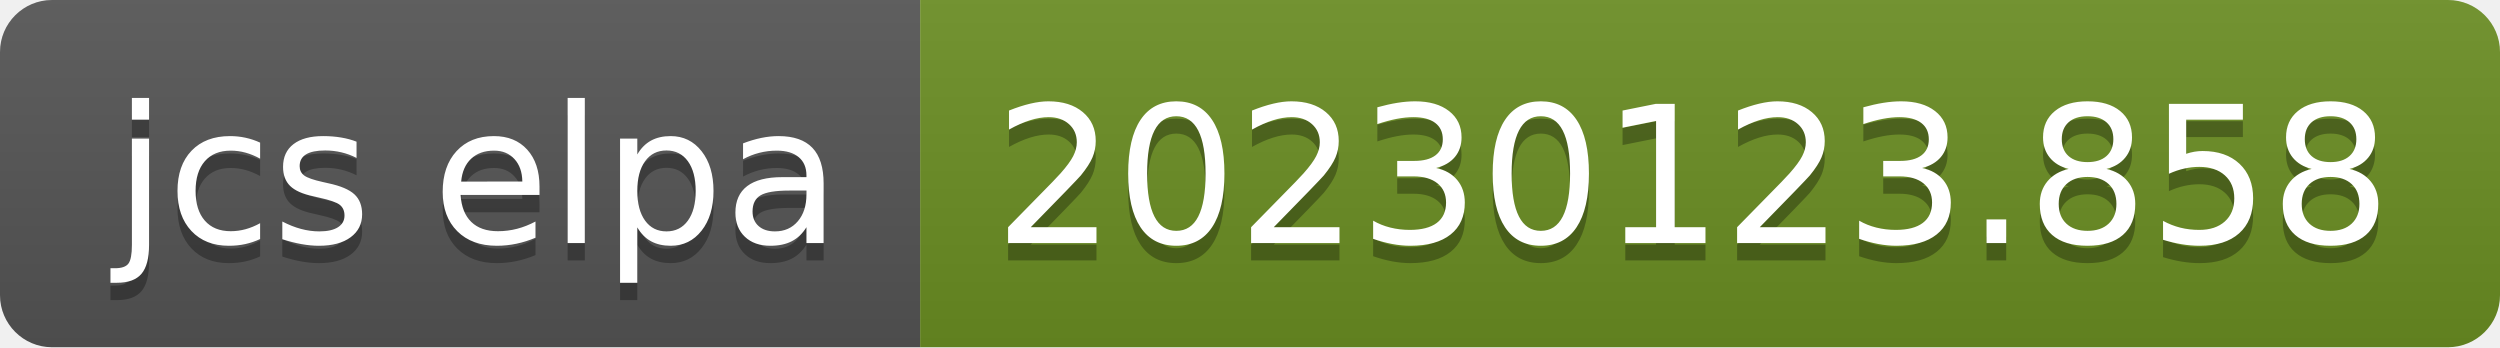
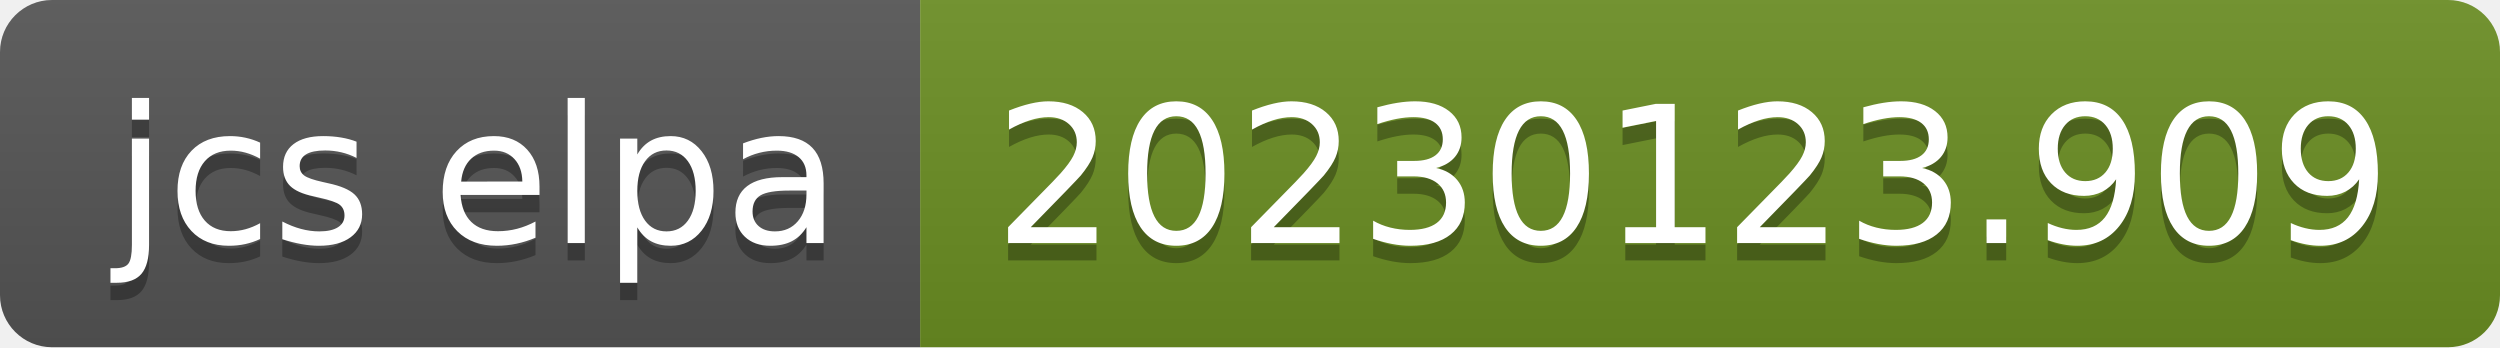
- <svg xmlns="http://www.w3.org/2000/svg" width="144" height="20" role="img" aria-label="jcs elpa: 20230123.858">
+ <svg xmlns="http://www.w3.org/2000/svg" width="144" height="20" role="img" aria-label="jcs elpa: 20230123.909">
  <linearGradient id="s" x2="0" y2="100%">
    <stop offset="0" stop-color="#bbb" stop-opacity=".1" />
    <stop offset="1" stop-opacity=".1" />
  </linearGradient>
  <clipPath id="r">
    <rect width="144" height="20" rx="3" fill="#fff" />
  </clipPath>
  <g clip-path="url(#r)">
    <rect width="53" height="20" fill="#555" />
    <rect x="53" width="91" height="20" fill="#6b8e23" />
    <rect width="144" height="20" fill="url(#s)" />
  </g>
  <g fill="#fff" text-anchor="middle" font-family="Verdana,Geneva,DejaVu Sans,sans-serif" text-rendering="geometricPrecision" font-size="110">
    <text aria-hidden="true" x="275" y="150" fill="#010101" fill-opacity=".3" transform="scale(.1)" textLength="430">jcs elpa</text>
    <text x="275" y="140" transform="scale(.1)" fill="#fff" textLength="430">jcs elpa</text>
-     <text aria-hidden="true" x="975" y="150" fill="#010101" fill-opacity=".3" transform="scale(.1)" textLength="810">20230123.858</text>
-     <text x="975" y="140" transform="scale(.1)" fill="#fff" textLength="810">20230123.858</text>
+     <text aria-hidden="true" x="975" y="150" fill="#010101" fill-opacity=".3" transform="scale(.1)" textLength="810">20230123.909</text>
+     <text x="975" y="140" transform="scale(.1)" fill="#fff" textLength="810">20230123.909</text>
  </g>
</svg>
